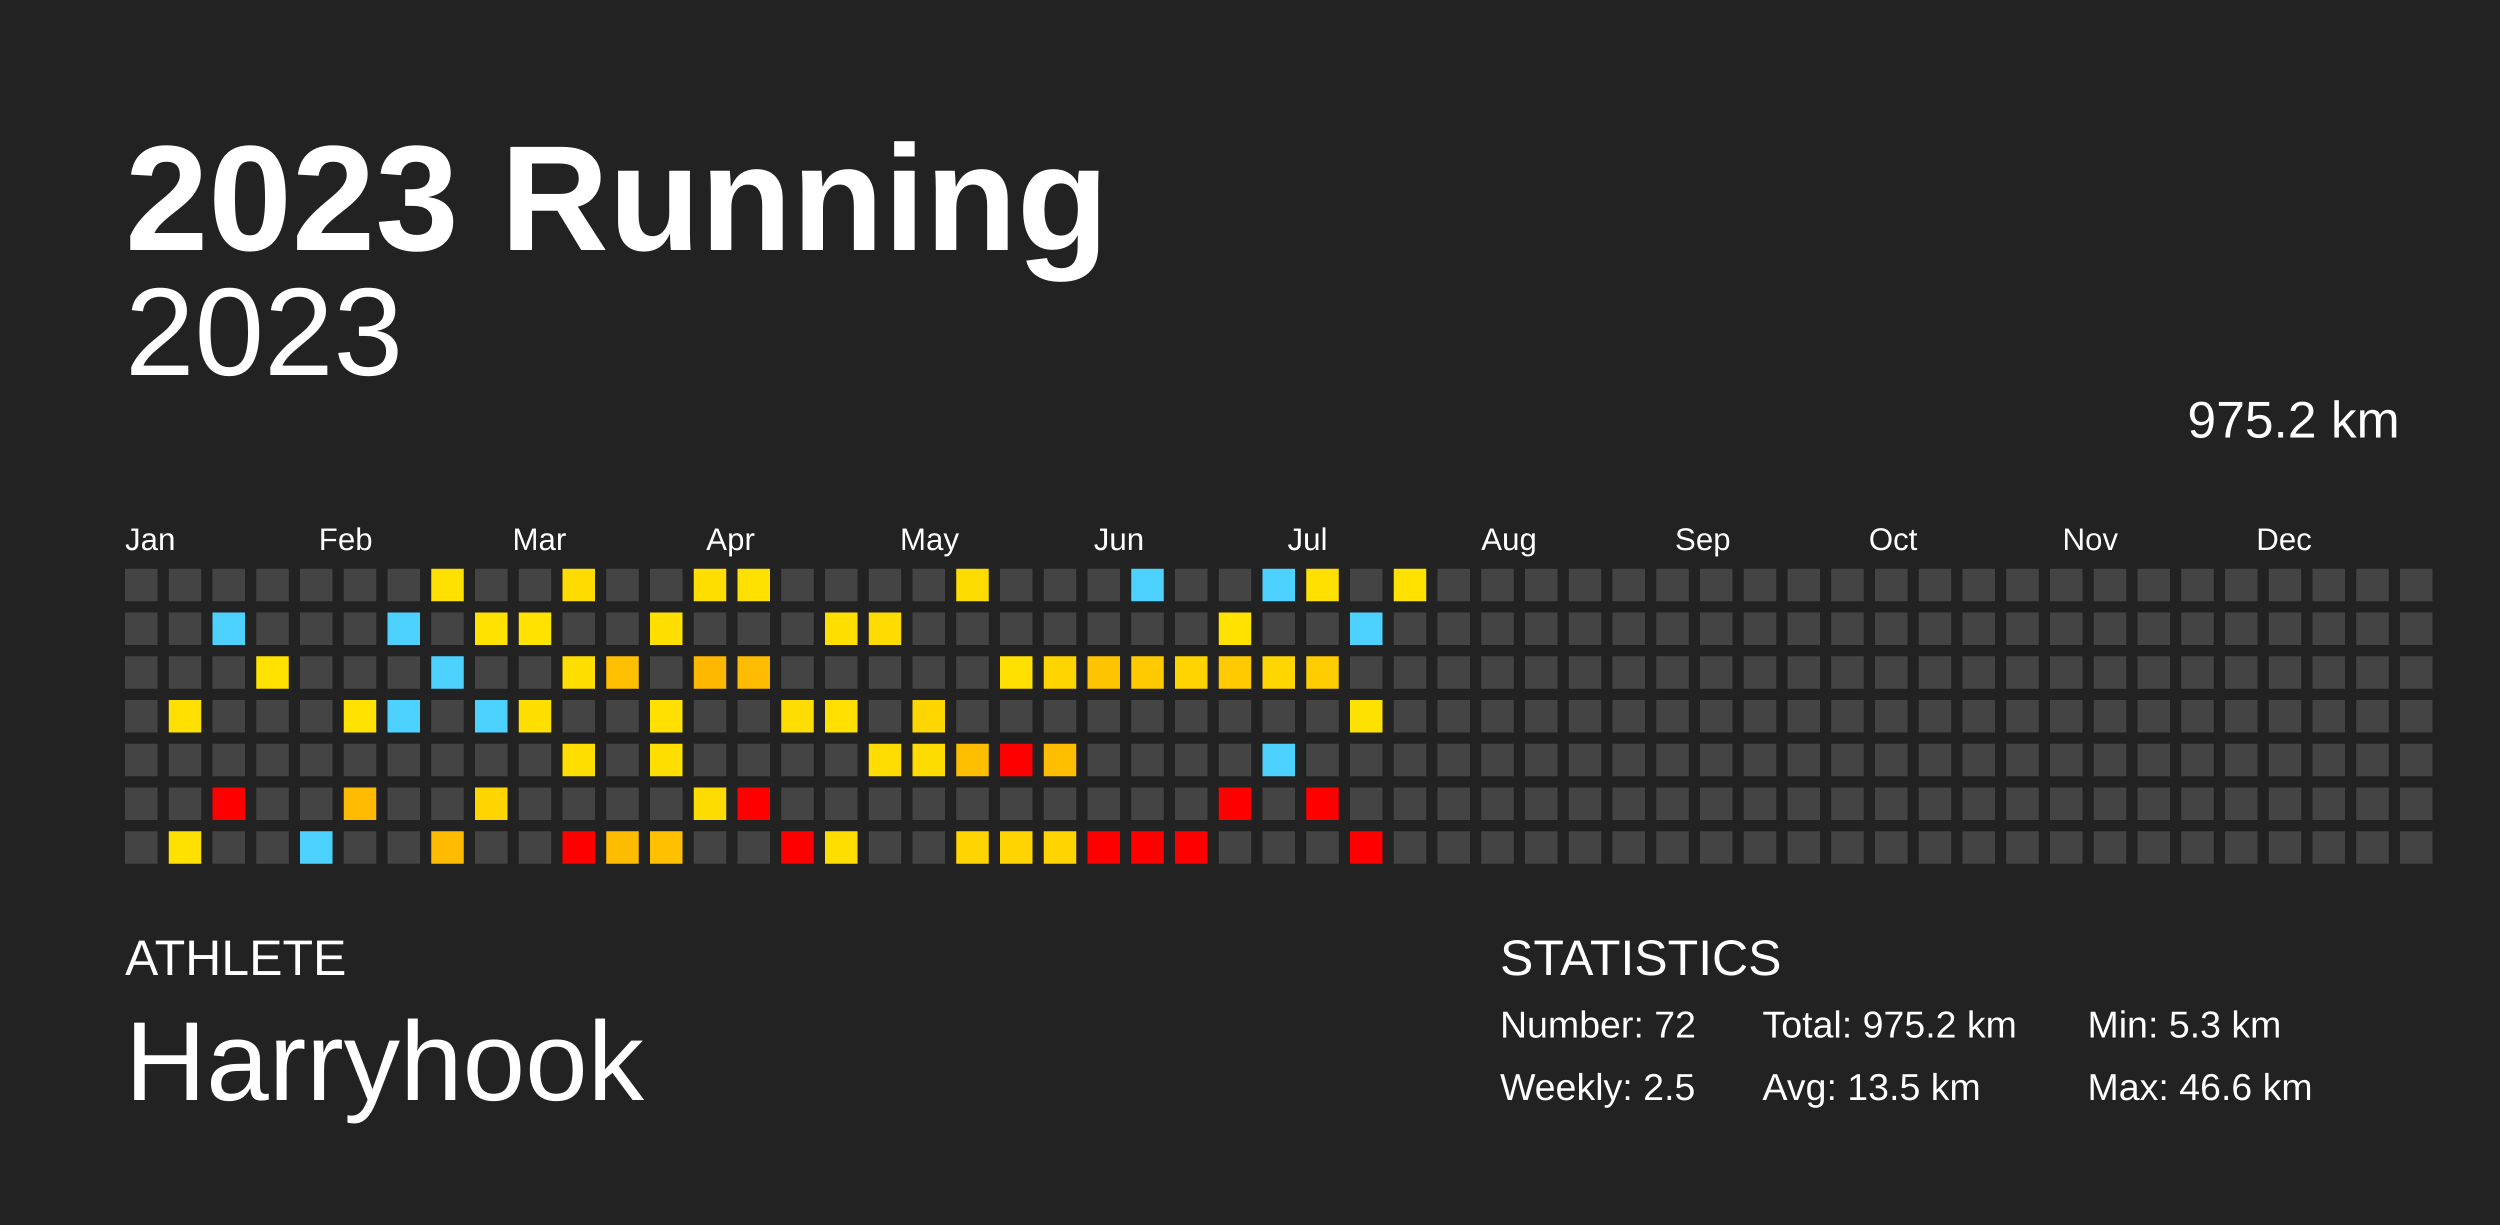
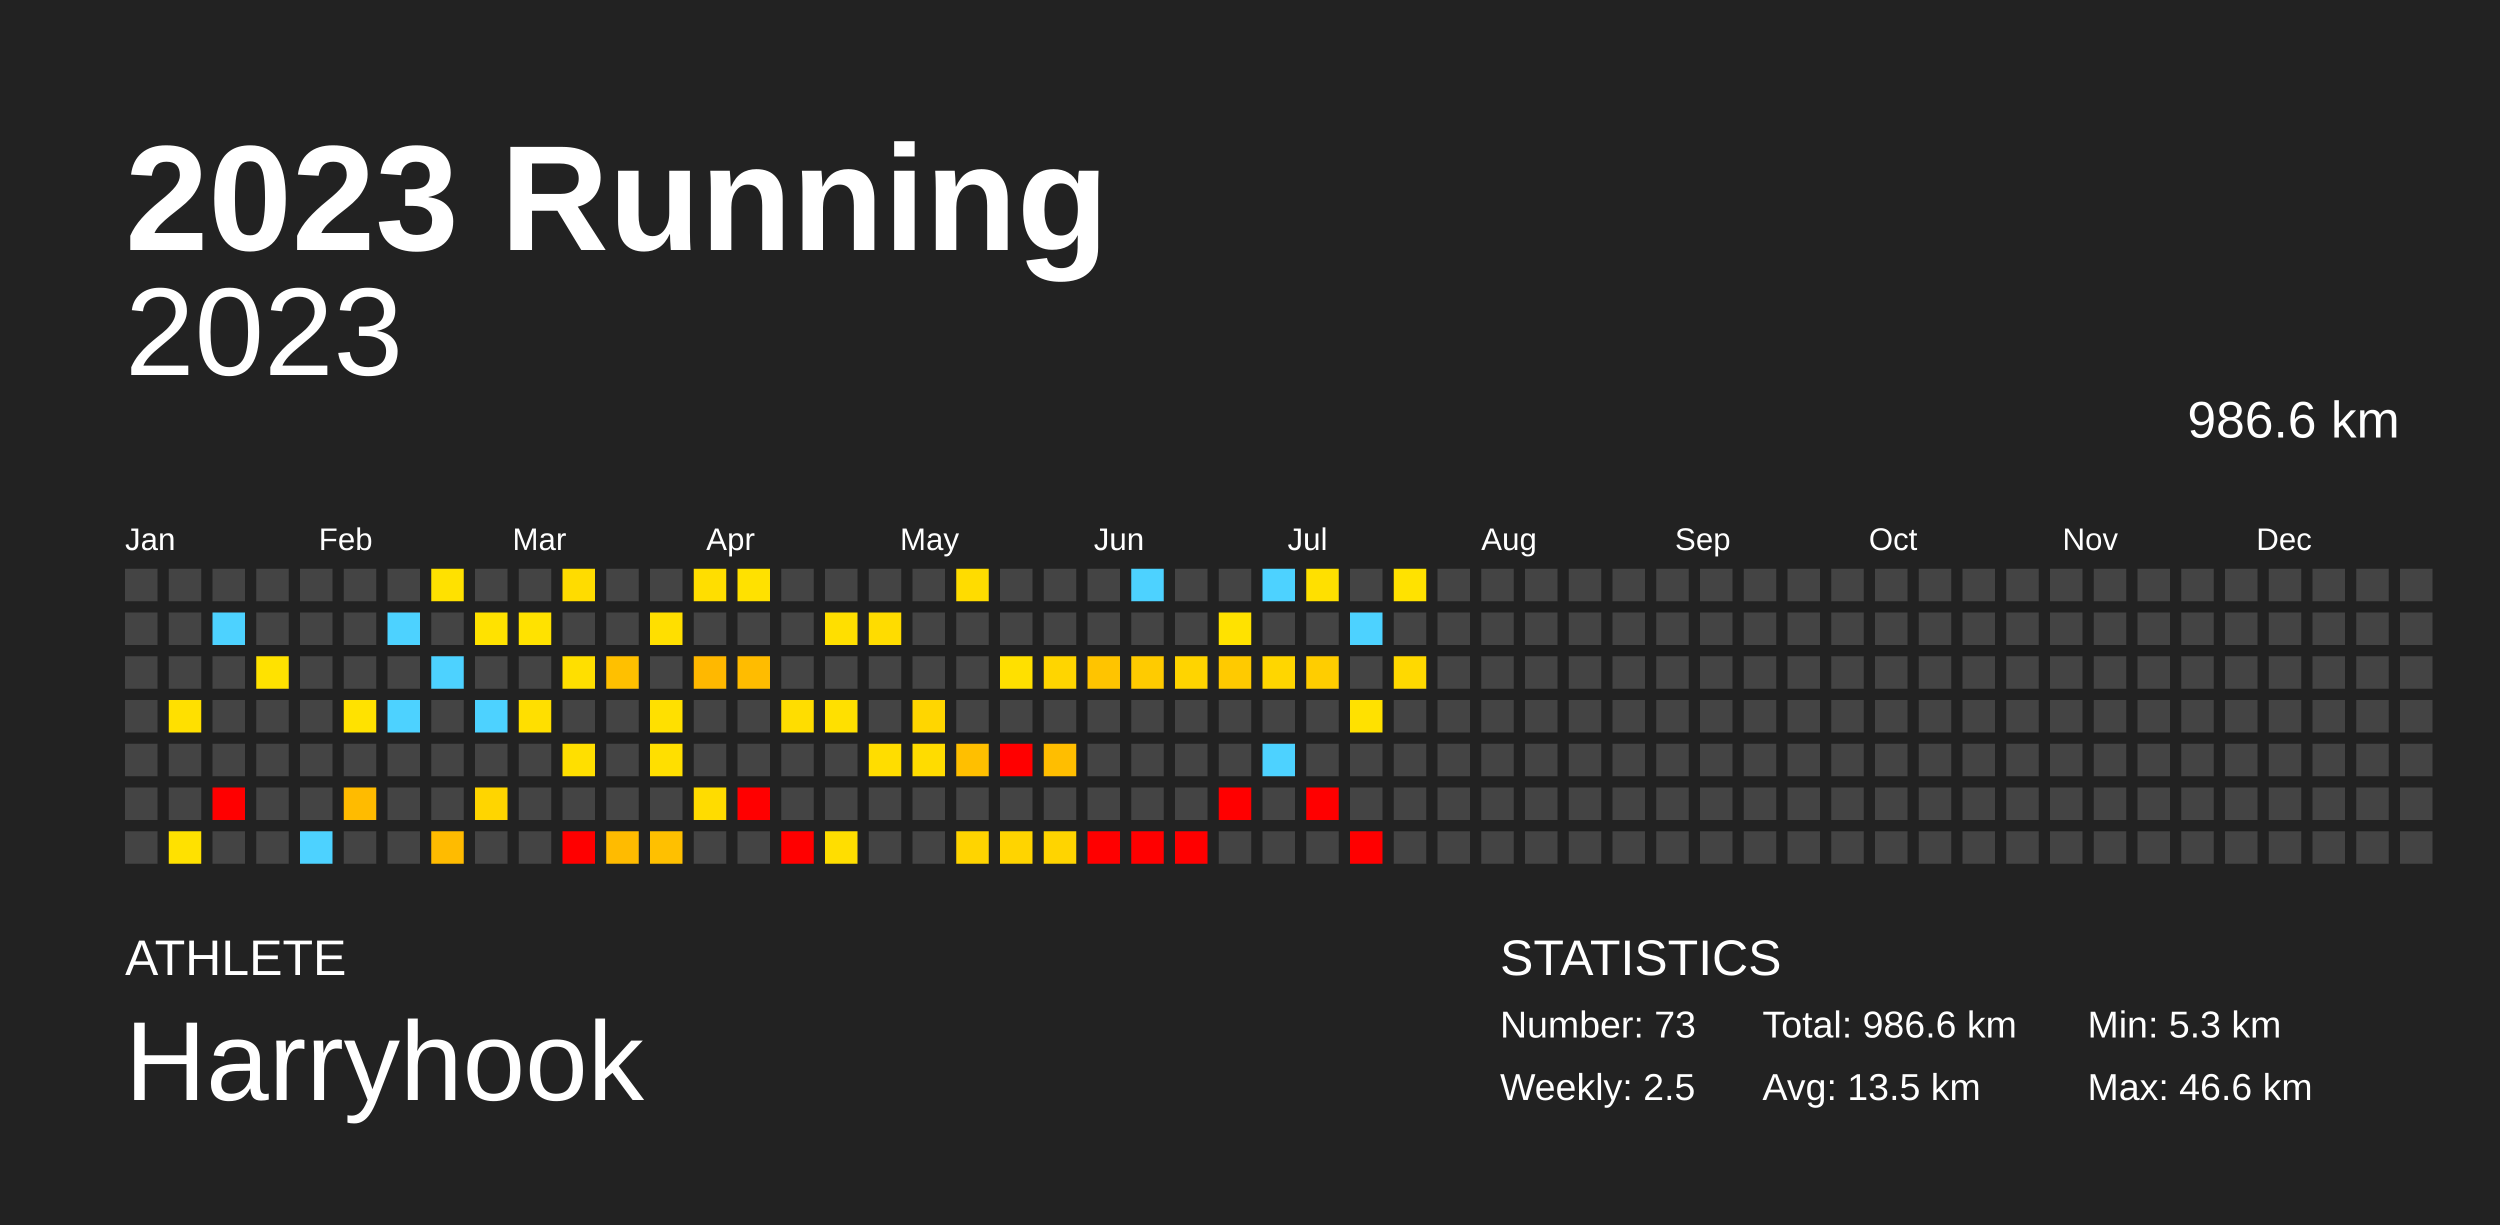
<svg xmlns="http://www.w3.org/2000/svg" baseProfile="full" height="98mm" version="1.1" viewBox="0,0,200,98" width="200mm">
  <defs />
  <rect fill="#222222" height="98" width="200" x="0" y="0" />
  <text fill="#FFFFFF" style="font-size:12px; font-family:Arial; font-weight:bold;" x="10" y="20">2023 Running</text>
  <text fill="#FFFFFF" style="font-size:4px; font-family:Arial" x="10" y="78">ATHLETE</text>
  <text fill="#FFFFFF" style="font-size:9px; font-family:Arial" x="10" y="88">Harryhook</text>
  <text fill="#FFFFFF" style="font-size:4px; font-family:Arial" x="120" y="78">STATISTICS</text>
-   <text fill="#FFFFFF" style="font-size:3px; font-family:Arial" x="120" y="83">Number: 72</text>
+   <text fill="#FFFFFF" style="font-size:3px; font-family:Arial" x="120" y="83">Number: 73</text>
  <text fill="#FFFFFF" style="font-size:3px; font-family:Arial" x="120" y="88">Weekly: 2.5</text>
-   <text fill="#FFFFFF" style="font-size:3px; font-family:Arial" x="141" y="83">Total: 975.2 km</text>
+   <text fill="#FFFFFF" style="font-size:3px; font-family:Arial" x="141" y="83">Total: 986.6 km</text>
  <text fill="#FFFFFF" style="font-size:3px; font-family:Arial" x="141" y="88">Avg: 13.5 km</text>
  <text fill="#FFFFFF" style="font-size:3px; font-family:Arial" x="167" y="83">Min: 5.3 km</text>
  <text fill="#FFFFFF" style="font-size:3px; font-family:Arial" x="167" y="88">Max: 46.6 km</text>
  <text alignment-baseline="hanging" fill="#FFFFFF" style="font-size:10.0px; font-family:Arial;" x="10" y="30">2023</text>
-   <text alignment-baseline="hanging" fill="#FFFFFF" style="font-size:4.125px; font-family:Arial;" x="175" y="35">975.2 km</text>
+   <text alignment-baseline="hanging" fill="#FFFFFF" style="font-size:4.125px; font-family:Arial;" x="175" y="35">986.6 km</text>
  <text fill="#FFFFFF" style="font-size:2.5px; font-family:Arial" x="10.0" y="44">Jan</text>
  <text fill="#FFFFFF" style="font-size:2.5px; font-family:Arial" x="25.5" y="44">Feb</text>
  <text fill="#FFFFFF" style="font-size:2.5px; font-family:Arial" x="41.0" y="44">Mar</text>
  <text fill="#FFFFFF" style="font-size:2.5px; font-family:Arial" x="56.5" y="44">Apr</text>
  <text fill="#FFFFFF" style="font-size:2.5px; font-family:Arial" x="72.0" y="44">May</text>
  <text fill="#FFFFFF" style="font-size:2.5px; font-family:Arial" x="87.5" y="44">Jun</text>
  <text fill="#FFFFFF" style="font-size:2.5px; font-family:Arial" x="103.0" y="44">Jul</text>
  <text fill="#FFFFFF" style="font-size:2.5px; font-family:Arial" x="118.5" y="44">Aug</text>
  <text fill="#FFFFFF" style="font-size:2.5px; font-family:Arial" x="134.0" y="44">Sep</text>
  <text fill="#FFFFFF" style="font-size:2.5px; font-family:Arial" x="149.5" y="44">Oct</text>
  <text fill="#FFFFFF" style="font-size:2.5px; font-family:Arial" x="165.0" y="44">Nov</text>
  <text fill="#FFFFFF" style="font-size:2.5px; font-family:Arial" x="180.5" y="44">Dec</text>
  <rect fill="#444444" height="2.6" width="2.6" x="10.0" y="45.5" />
  <rect fill="#444444" height="2.6" width="2.6" x="10.0" y="49.0" />
  <rect fill="#444444" height="2.6" width="2.6" x="10.0" y="52.5" />
  <rect fill="#444444" height="2.6" width="2.6" x="10.0" y="56.0" />
  <rect fill="#444444" height="2.6" width="2.6" x="10.0" y="59.5" />
  <rect fill="#444444" height="2.6" width="2.6" x="10.0" y="63.0" />
  <rect fill="#444444" height="2.6" width="2.6" x="10.0" y="66.5" />
  <rect fill="#444444" height="2.6" width="2.6" x="13.5" y="45.5" />
  <rect fill="#444444" height="2.6" width="2.6" x="13.5" y="49.0" />
  <rect fill="#444444" height="2.6" width="2.6" x="13.5" y="52.5" />
  <rect fill="#ffe000" height="2.6" width="2.6" x="13.5" y="56.0" />
  <rect fill="#444444" height="2.6" width="2.6" x="13.5" y="59.5" />
  <rect fill="#444444" height="2.6" width="2.6" x="13.5" y="63.0" />
  <rect fill="#ffe100" height="2.6" width="2.6" x="13.5" y="66.5" />
  <rect fill="#444444" height="2.6" width="2.6" x="17.0" y="45.5" />
  <rect fill="#4dd2ff" height="2.6" width="2.6" x="17.0" y="49.0" />
  <rect fill="#444444" height="2.6" width="2.6" x="17.0" y="52.5" />
  <rect fill="#444444" height="2.6" width="2.6" x="17.0" y="56.0" />
  <rect fill="#444444" height="2.6" width="2.6" x="17.0" y="59.5" />
  <rect fill="red" height="2.6" width="2.6" x="17.0" y="63.0" />
  <rect fill="#444444" height="2.6" width="2.6" x="17.0" y="66.5" />
  <rect fill="#444444" height="2.6" width="2.6" x="20.5" y="45.5" />
  <rect fill="#444444" height="2.6" width="2.6" x="20.5" y="49.0" />
  <rect fill="#ffe200" height="2.6" width="2.6" x="20.5" y="52.5" />
  <rect fill="#444444" height="2.6" width="2.6" x="20.5" y="56.0" />
  <rect fill="#444444" height="2.6" width="2.6" x="20.5" y="59.5" />
  <rect fill="#444444" height="2.6" width="2.6" x="20.5" y="63.0" />
  <rect fill="#444444" height="2.6" width="2.6" x="20.5" y="66.5" />
  <rect fill="#444444" height="2.6" width="2.6" x="24.0" y="45.5" />
  <rect fill="#444444" height="2.6" width="2.6" x="24.0" y="49.0" />
  <rect fill="#444444" height="2.6" width="2.6" x="24.0" y="52.5" />
  <rect fill="#444444" height="2.6" width="2.6" x="24.0" y="56.0" />
  <rect fill="#444444" height="2.6" width="2.6" x="24.0" y="59.5" />
  <rect fill="#444444" height="2.6" width="2.6" x="24.0" y="63.0" />
  <rect fill="#4dd2ff" height="2.6" width="2.6" x="24.0" y="66.5" />
  <rect fill="#444444" height="2.6" width="2.6" x="27.5" y="45.5" />
  <rect fill="#444444" height="2.6" width="2.6" x="27.5" y="49.0" />
  <rect fill="#444444" height="2.6" width="2.6" x="27.5" y="52.5" />
  <rect fill="#ffe200" height="2.6" width="2.6" x="27.5" y="56.0" />
  <rect fill="#444444" height="2.6" width="2.6" x="27.5" y="59.5" />
  <rect fill="#ffbb00" height="2.6" width="2.6" x="27.5" y="63.0" />
  <rect fill="#444444" height="2.6" width="2.6" x="27.5" y="66.5" />
  <rect fill="#444444" height="2.6" width="2.6" x="31.0" y="45.5" />
  <rect fill="#4dd2ff" height="2.6" width="2.6" x="31.0" y="49.0" />
  <rect fill="#444444" height="2.6" width="2.6" x="31.0" y="52.5" />
  <rect fill="#4dd2ff" height="2.6" width="2.6" x="31.0" y="56.0" />
  <rect fill="#444444" height="2.6" width="2.6" x="31.0" y="59.5" />
  <rect fill="#444444" height="2.6" width="2.6" x="31.0" y="63.0" />
  <rect fill="#444444" height="2.6" width="2.6" x="31.0" y="66.5" />
  <rect fill="#ffe100" height="2.6" width="2.6" x="34.5" y="45.5" />
  <rect fill="#444444" height="2.6" width="2.6" x="34.5" y="49.0" />
  <rect fill="#4dd2ff" height="2.6" width="2.6" x="34.5" y="52.5" />
  <rect fill="#444444" height="2.6" width="2.6" x="34.5" y="56.0" />
  <rect fill="#444444" height="2.6" width="2.6" x="34.5" y="59.5" />
  <rect fill="#444444" height="2.6" width="2.6" x="34.5" y="63.0" />
  <rect fill="#ffbb00" height="2.6" width="2.6" x="34.5" y="66.5" />
  <rect fill="#444444" height="2.6" width="2.6" x="38.0" y="45.5" />
  <rect fill="#ffe200" height="2.6" width="2.6" x="38.0" y="49.0" />
  <rect fill="#444444" height="2.6" width="2.6" x="38.0" y="52.5" />
  <rect fill="#4dd2ff" height="2.6" width="2.6" x="38.0" y="56.0" />
  <rect fill="#444444" height="2.6" width="2.6" x="38.0" y="59.5" />
  <rect fill="#ffd500" height="2.6" width="2.6" x="38.0" y="63.0" />
  <rect fill="#444444" height="2.6" width="2.6" x="38.0" y="66.5" />
  <rect fill="#444444" height="2.6" width="2.6" x="41.5" y="45.5" />
  <rect fill="#ffe200" height="2.6" width="2.6" x="41.5" y="49.0" />
  <rect fill="#444444" height="2.6" width="2.6" x="41.5" y="52.5" />
  <rect fill="#ffdf00" height="2.6" width="2.6" x="41.5" y="56.0" />
  <rect fill="#444444" height="2.6" width="2.6" x="41.5" y="59.5" />
  <rect fill="#444444" height="2.6" width="2.6" x="41.5" y="63.0" />
  <rect fill="#444444" height="2.6" width="2.6" x="41.5" y="66.5" />
  <rect fill="#ffdc00" height="2.6" width="2.6" x="45.0" y="45.5" />
  <rect fill="#444444" height="2.6" width="2.6" x="45.0" y="49.0" />
  <rect fill="#ffdf00" height="2.6" width="2.6" x="45.0" y="52.5" />
  <rect fill="#444444" height="2.6" width="2.6" x="45.0" y="56.0" />
  <rect fill="#ffdf00" height="2.6" width="2.6" x="45.0" y="59.5" />
  <rect fill="#444444" height="2.6" width="2.6" x="45.0" y="63.0" />
  <rect fill="red" height="2.6" width="2.6" x="45.0" y="66.5" />
  <rect fill="#444444" height="2.6" width="2.6" x="48.5" y="45.5" />
  <rect fill="#444444" height="2.6" width="2.6" x="48.5" y="49.0" />
  <rect fill="#ffc000" height="2.6" width="2.6" x="48.5" y="52.5" />
  <rect fill="#444444" height="2.6" width="2.6" x="48.5" y="56.0" />
  <rect fill="#444444" height="2.6" width="2.6" x="48.5" y="59.5" />
  <rect fill="#444444" height="2.6" width="2.6" x="48.5" y="63.0" />
  <rect fill="#ffbb00" height="2.6" width="2.6" x="48.5" y="66.5" />
  <rect fill="#444444" height="2.6" width="2.6" x="52.0" y="45.5" />
  <rect fill="#ffdf00" height="2.6" width="2.6" x="52.0" y="49.0" />
  <rect fill="#444444" height="2.6" width="2.6" x="52.0" y="52.5" />
  <rect fill="#ffe000" height="2.6" width="2.6" x="52.0" y="56.0" />
  <rect fill="#ffdf00" height="2.6" width="2.6" x="52.0" y="59.5" />
  <rect fill="#444444" height="2.6" width="2.6" x="52.0" y="63.0" />
  <rect fill="#ffc000" height="2.6" width="2.6" x="52.0" y="66.5" />
  <rect fill="#ffde00" height="2.6" width="2.6" x="55.5" y="45.5" />
  <rect fill="#444444" height="2.6" width="2.6" x="55.5" y="49.0" />
  <rect fill="#ffb800" height="2.6" width="2.6" x="55.5" y="52.5" />
  <rect fill="#444444" height="2.6" width="2.6" x="55.5" y="56.0" />
  <rect fill="#444444" height="2.6" width="2.6" x="55.5" y="59.5" />
  <rect fill="#ffdc00" height="2.6" width="2.6" x="55.5" y="63.0" />
  <rect fill="#444444" height="2.6" width="2.6" x="55.5" y="66.5" />
  <rect fill="#ffe100" height="2.6" width="2.6" x="59.0" y="45.5" />
  <rect fill="#444444" height="2.6" width="2.6" x="59.0" y="49.0" />
  <rect fill="#ffbc00" height="2.6" width="2.6" x="59.0" y="52.5" />
  <rect fill="#444444" height="2.6" width="2.6" x="59.0" y="56.0" />
  <rect fill="#444444" height="2.6" width="2.6" x="59.0" y="59.5" />
  <rect fill="red" height="2.6" width="2.6" x="59.0" y="63.0" />
  <rect fill="#444444" height="2.6" width="2.6" x="59.0" y="66.5" />
  <rect fill="#444444" height="2.6" width="2.6" x="62.5" y="45.5" />
  <rect fill="#444444" height="2.6" width="2.6" x="62.5" y="49.0" />
  <rect fill="#444444" height="2.6" width="2.6" x="62.5" y="52.5" />
  <rect fill="#ffdd00" height="2.6" width="2.6" x="62.5" y="56.0" />
  <rect fill="#444444" height="2.6" width="2.6" x="62.5" y="59.5" />
  <rect fill="#444444" height="2.6" width="2.6" x="62.5" y="63.0" />
  <rect fill="red" height="2.6" width="2.6" x="62.5" y="66.5" />
  <rect fill="#444444" height="2.6" width="2.6" x="66.0" y="45.5" />
  <rect fill="#ffdf00" height="2.6" width="2.6" x="66.0" y="49.0" />
  <rect fill="#444444" height="2.6" width="2.6" x="66.0" y="52.5" />
  <rect fill="#ffe000" height="2.6" width="2.6" x="66.0" y="56.0" />
  <rect fill="#444444" height="2.6" width="2.6" x="66.0" y="59.5" />
  <rect fill="#444444" height="2.6" width="2.6" x="66.0" y="63.0" />
  <rect fill="#ffde00" height="2.6" width="2.6" x="66.0" y="66.5" />
  <rect fill="#444444" height="2.6" width="2.6" x="69.5" y="45.5" />
  <rect fill="#ffdc00" height="2.6" width="2.6" x="69.5" y="49.0" />
  <rect fill="#444444" height="2.6" width="2.6" x="69.5" y="52.5" />
  <rect fill="#444444" height="2.6" width="2.6" x="69.5" y="56.0" />
  <rect fill="#ffdd00" height="2.6" width="2.6" x="69.5" y="59.5" />
  <rect fill="#444444" height="2.6" width="2.6" x="69.5" y="63.0" />
  <rect fill="#444444" height="2.6" width="2.6" x="69.5" y="66.5" />
  <rect fill="#444444" height="2.6" width="2.6" x="73.0" y="45.5" />
  <rect fill="#444444" height="2.6" width="2.6" x="73.0" y="49.0" />
  <rect fill="#444444" height="2.6" width="2.6" x="73.0" y="52.5" />
  <rect fill="#ffd600" height="2.6" width="2.6" x="73.0" y="56.0" />
  <rect fill="#ffdc00" height="2.6" width="2.6" x="73.0" y="59.5" />
  <rect fill="#444444" height="2.6" width="2.6" x="73.0" y="63.0" />
  <rect fill="#444444" height="2.6" width="2.6" x="73.0" y="66.5" />
  <rect fill="#ffdc00" height="2.6" width="2.6" x="76.5" y="45.5" />
  <rect fill="#444444" height="2.6" width="2.6" x="76.5" y="49.0" />
  <rect fill="#444444" height="2.6" width="2.6" x="76.5" y="52.5" />
  <rect fill="#444444" height="2.6" width="2.6" x="76.5" y="56.0" />
  <rect fill="#ffbf00" height="2.6" width="2.6" x="76.5" y="59.5" />
  <rect fill="#444444" height="2.6" width="2.6" x="76.5" y="63.0" />
  <rect fill="#ffd400" height="2.6" width="2.6" x="76.5" y="66.5" />
  <rect fill="#444444" height="2.6" width="2.6" x="80.0" y="45.5" />
  <rect fill="#444444" height="2.6" width="2.6" x="80.0" y="49.0" />
  <rect fill="#ffe000" height="2.6" width="2.6" x="80.0" y="52.5" />
  <rect fill="#444444" height="2.6" width="2.6" x="80.0" y="56.0" />
  <rect fill="red" height="2.6" width="2.6" x="80.0" y="59.5" />
  <rect fill="#444444" height="2.6" width="2.6" x="80.0" y="63.0" />
  <rect fill="#ffd400" height="2.6" width="2.6" x="80.0" y="66.5" />
  <rect fill="#444444" height="2.6" width="2.6" x="83.5" y="45.5" />
  <rect fill="#444444" height="2.6" width="2.6" x="83.5" y="49.0" />
  <rect fill="#ffd500" height="2.6" width="2.6" x="83.5" y="52.5" />
  <rect fill="#444444" height="2.6" width="2.6" x="83.5" y="56.0" />
  <rect fill="#ffbe00" height="2.6" width="2.6" x="83.5" y="59.5" />
  <rect fill="#444444" height="2.6" width="2.6" x="83.5" y="63.0" />
  <rect fill="#ffd400" height="2.6" width="2.6" x="83.5" y="66.5" />
  <rect fill="#444444" height="2.6" width="2.6" x="87.0" y="45.5" />
  <rect fill="#444444" height="2.6" width="2.6" x="87.0" y="49.0" />
  <rect fill="#ffc400" height="2.6" width="2.6" x="87.0" y="52.5" />
  <rect fill="#444444" height="2.6" width="2.6" x="87.0" y="56.0" />
  <rect fill="#444444" height="2.6" width="2.6" x="87.0" y="59.5" />
  <rect fill="#444444" height="2.6" width="2.6" x="87.0" y="63.0" />
  <rect fill="red" height="2.6" width="2.6" x="87.0" y="66.5" />
  <rect fill="#4dd2ff" height="2.6" width="2.6" x="90.5" y="45.5" />
  <rect fill="#444444" height="2.6" width="2.6" x="90.5" y="49.0" />
  <rect fill="#ffcb00" height="2.6" width="2.6" x="90.5" y="52.5" />
  <rect fill="#444444" height="2.6" width="2.6" x="90.5" y="56.0" />
  <rect fill="#444444" height="2.6" width="2.6" x="90.5" y="59.5" />
  <rect fill="#444444" height="2.6" width="2.6" x="90.5" y="63.0" />
  <rect fill="red" height="2.6" width="2.6" x="90.5" y="66.5" />
  <rect fill="#444444" height="2.6" width="2.6" x="94.0" y="45.5" />
  <rect fill="#444444" height="2.6" width="2.6" x="94.0" y="49.0" />
  <rect fill="#ffd400" height="2.6" width="2.6" x="94.0" y="52.5" />
  <rect fill="#444444" height="2.6" width="2.6" x="94.0" y="56.0" />
  <rect fill="#444444" height="2.6" width="2.6" x="94.0" y="59.5" />
  <rect fill="#444444" height="2.6" width="2.6" x="94.0" y="63.0" />
  <rect fill="red" height="2.6" width="2.6" x="94.0" y="66.5" />
  <rect fill="#444444" height="2.6" width="2.6" x="97.5" y="45.5" />
  <rect fill="#ffe200" height="2.6" width="2.6" x="97.5" y="49.0" />
  <rect fill="#ffca00" height="2.6" width="2.6" x="97.5" y="52.5" />
  <rect fill="#444444" height="2.6" width="2.6" x="97.5" y="56.0" />
  <rect fill="#444444" height="2.6" width="2.6" x="97.5" y="59.5" />
  <rect fill="red" height="2.6" width="2.6" x="97.5" y="63.0" />
  <rect fill="#444444" height="2.6" width="2.6" x="97.5" y="66.5" />
  <rect fill="#4dd2ff" height="2.6" width="2.6" x="101.0" y="45.5" />
  <rect fill="#444444" height="2.6" width="2.6" x="101.0" y="49.0" />
  <rect fill="#ffd600" height="2.6" width="2.6" x="101.0" y="52.5" />
  <rect fill="#444444" height="2.6" width="2.6" x="101.0" y="56.0" />
  <rect fill="#4dd2ff" height="2.6" width="2.6" x="101.0" y="59.5" />
  <rect fill="#444444" height="2.6" width="2.6" x="101.0" y="63.0" />
  <rect fill="#444444" height="2.6" width="2.6" x="101.0" y="66.5" />
  <rect fill="#ffe000" height="2.6" width="2.6" x="104.5" y="45.5" />
  <rect fill="#444444" height="2.6" width="2.6" x="104.5" y="49.0" />
  <rect fill="#ffcd00" height="2.6" width="2.6" x="104.5" y="52.5" />
  <rect fill="#444444" height="2.6" width="2.6" x="104.5" y="56.0" />
  <rect fill="#444444" height="2.6" width="2.6" x="104.5" y="59.5" />
  <rect fill="red" height="2.6" width="2.6" x="104.5" y="63.0" />
  <rect fill="#444444" height="2.6" width="2.6" x="104.5" y="66.5" />
  <rect fill="#444444" height="2.6" width="2.6" x="108.0" y="45.5" />
  <rect fill="#4dd2ff" height="2.6" width="2.6" x="108.0" y="49.0" />
  <rect fill="#444444" height="2.6" width="2.6" x="108.0" y="52.5" />
  <rect fill="#ffe100" height="2.6" width="2.6" x="108.0" y="56.0" />
  <rect fill="#444444" height="2.6" width="2.6" x="108.0" y="59.5" />
  <rect fill="#444444" height="2.6" width="2.6" x="108.0" y="63.0" />
  <rect fill="red" height="2.6" width="2.6" x="108.0" y="66.5" />
  <rect fill="#ffe200" height="2.6" width="2.6" x="111.5" y="45.5" />
  <rect fill="#444444" height="2.6" width="2.6" x="111.5" y="49.0" />
-   <rect fill="#444444" height="2.6" width="2.6" x="111.5" y="52.5" />
+   <rect fill="#ffd900" height="2.6" width="2.6" x="111.5" y="52.5" />
  <rect fill="#444444" height="2.6" width="2.6" x="111.5" y="56.0" />
  <rect fill="#444444" height="2.6" width="2.6" x="111.5" y="59.5" />
  <rect fill="#444444" height="2.6" width="2.6" x="111.5" y="63.0" />
  <rect fill="#444444" height="2.6" width="2.6" x="111.5" y="66.5" />
  <rect fill="#444444" height="2.6" width="2.6" x="115.0" y="45.5" />
  <rect fill="#444444" height="2.6" width="2.6" x="115.0" y="49.0" />
  <rect fill="#444444" height="2.6" width="2.6" x="115.0" y="52.5" />
  <rect fill="#444444" height="2.6" width="2.6" x="115.0" y="56.0" />
  <rect fill="#444444" height="2.6" width="2.6" x="115.0" y="59.5" />
  <rect fill="#444444" height="2.6" width="2.6" x="115.0" y="63.0" />
  <rect fill="#444444" height="2.6" width="2.6" x="115.0" y="66.5" />
  <rect fill="#444444" height="2.6" width="2.6" x="118.5" y="45.5" />
  <rect fill="#444444" height="2.6" width="2.6" x="118.5" y="49.0" />
  <rect fill="#444444" height="2.6" width="2.6" x="118.5" y="52.5" />
  <rect fill="#444444" height="2.6" width="2.6" x="118.5" y="56.0" />
  <rect fill="#444444" height="2.6" width="2.6" x="118.5" y="59.5" />
  <rect fill="#444444" height="2.6" width="2.6" x="118.5" y="63.0" />
  <rect fill="#444444" height="2.6" width="2.6" x="118.5" y="66.5" />
  <rect fill="#444444" height="2.6" width="2.6" x="122.0" y="45.5" />
  <rect fill="#444444" height="2.6" width="2.6" x="122.0" y="49.0" />
  <rect fill="#444444" height="2.6" width="2.6" x="122.0" y="52.5" />
  <rect fill="#444444" height="2.6" width="2.6" x="122.0" y="56.0" />
  <rect fill="#444444" height="2.6" width="2.6" x="122.0" y="59.5" />
  <rect fill="#444444" height="2.6" width="2.6" x="122.0" y="63.0" />
  <rect fill="#444444" height="2.6" width="2.6" x="122.0" y="66.5" />
  <rect fill="#444444" height="2.6" width="2.6" x="125.5" y="45.5" />
  <rect fill="#444444" height="2.6" width="2.6" x="125.5" y="49.0" />
  <rect fill="#444444" height="2.6" width="2.6" x="125.5" y="52.5" />
  <rect fill="#444444" height="2.6" width="2.6" x="125.5" y="56.0" />
  <rect fill="#444444" height="2.6" width="2.6" x="125.5" y="59.5" />
  <rect fill="#444444" height="2.6" width="2.6" x="125.5" y="63.0" />
  <rect fill="#444444" height="2.6" width="2.6" x="125.5" y="66.5" />
  <rect fill="#444444" height="2.6" width="2.6" x="129.0" y="45.5" />
  <rect fill="#444444" height="2.6" width="2.6" x="129.0" y="49.0" />
  <rect fill="#444444" height="2.6" width="2.6" x="129.0" y="52.5" />
  <rect fill="#444444" height="2.6" width="2.6" x="129.0" y="56.0" />
  <rect fill="#444444" height="2.6" width="2.6" x="129.0" y="59.5" />
  <rect fill="#444444" height="2.6" width="2.6" x="129.0" y="63.0" />
  <rect fill="#444444" height="2.6" width="2.6" x="129.0" y="66.5" />
  <rect fill="#444444" height="2.6" width="2.6" x="132.5" y="45.5" />
  <rect fill="#444444" height="2.6" width="2.6" x="132.5" y="49.0" />
  <rect fill="#444444" height="2.6" width="2.6" x="132.5" y="52.5" />
  <rect fill="#444444" height="2.6" width="2.6" x="132.5" y="56.0" />
  <rect fill="#444444" height="2.6" width="2.6" x="132.5" y="59.5" />
  <rect fill="#444444" height="2.6" width="2.6" x="132.5" y="63.0" />
  <rect fill="#444444" height="2.6" width="2.6" x="132.5" y="66.5" />
  <rect fill="#444444" height="2.6" width="2.6" x="136.0" y="45.5" />
  <rect fill="#444444" height="2.6" width="2.6" x="136.0" y="49.0" />
  <rect fill="#444444" height="2.6" width="2.6" x="136.0" y="52.5" />
  <rect fill="#444444" height="2.6" width="2.6" x="136.0" y="56.0" />
  <rect fill="#444444" height="2.6" width="2.6" x="136.0" y="59.5" />
  <rect fill="#444444" height="2.6" width="2.6" x="136.0" y="63.0" />
  <rect fill="#444444" height="2.6" width="2.6" x="136.0" y="66.5" />
  <rect fill="#444444" height="2.6" width="2.6" x="139.5" y="45.5" />
  <rect fill="#444444" height="2.6" width="2.6" x="139.5" y="49.0" />
  <rect fill="#444444" height="2.6" width="2.6" x="139.5" y="52.5" />
  <rect fill="#444444" height="2.6" width="2.6" x="139.5" y="56.0" />
  <rect fill="#444444" height="2.6" width="2.6" x="139.5" y="59.5" />
  <rect fill="#444444" height="2.6" width="2.6" x="139.5" y="63.0" />
  <rect fill="#444444" height="2.6" width="2.6" x="139.5" y="66.5" />
  <rect fill="#444444" height="2.6" width="2.6" x="143.0" y="45.5" />
  <rect fill="#444444" height="2.6" width="2.6" x="143.0" y="49.0" />
  <rect fill="#444444" height="2.6" width="2.6" x="143.0" y="52.5" />
  <rect fill="#444444" height="2.6" width="2.6" x="143.0" y="56.0" />
  <rect fill="#444444" height="2.6" width="2.6" x="143.0" y="59.5" />
  <rect fill="#444444" height="2.6" width="2.6" x="143.0" y="63.0" />
  <rect fill="#444444" height="2.6" width="2.6" x="143.0" y="66.5" />
  <rect fill="#444444" height="2.6" width="2.6" x="146.5" y="45.5" />
  <rect fill="#444444" height="2.6" width="2.6" x="146.5" y="49.0" />
  <rect fill="#444444" height="2.6" width="2.6" x="146.5" y="52.5" />
  <rect fill="#444444" height="2.6" width="2.6" x="146.5" y="56.0" />
  <rect fill="#444444" height="2.6" width="2.6" x="146.5" y="59.5" />
  <rect fill="#444444" height="2.6" width="2.6" x="146.5" y="63.0" />
  <rect fill="#444444" height="2.6" width="2.6" x="146.5" y="66.5" />
  <rect fill="#444444" height="2.6" width="2.6" x="150.0" y="45.5" />
  <rect fill="#444444" height="2.6" width="2.6" x="150.0" y="49.0" />
  <rect fill="#444444" height="2.6" width="2.6" x="150.0" y="52.5" />
  <rect fill="#444444" height="2.6" width="2.6" x="150.0" y="56.0" />
  <rect fill="#444444" height="2.6" width="2.6" x="150.0" y="59.5" />
  <rect fill="#444444" height="2.6" width="2.6" x="150.0" y="63.0" />
  <rect fill="#444444" height="2.6" width="2.6" x="150.0" y="66.5" />
  <rect fill="#444444" height="2.6" width="2.6" x="153.5" y="45.5" />
  <rect fill="#444444" height="2.6" width="2.6" x="153.5" y="49.0" />
  <rect fill="#444444" height="2.6" width="2.6" x="153.5" y="52.5" />
  <rect fill="#444444" height="2.6" width="2.6" x="153.5" y="56.0" />
  <rect fill="#444444" height="2.6" width="2.6" x="153.5" y="59.5" />
  <rect fill="#444444" height="2.6" width="2.6" x="153.5" y="63.0" />
  <rect fill="#444444" height="2.6" width="2.6" x="153.5" y="66.5" />
  <rect fill="#444444" height="2.6" width="2.6" x="157.0" y="45.5" />
  <rect fill="#444444" height="2.6" width="2.6" x="157.0" y="49.0" />
  <rect fill="#444444" height="2.6" width="2.6" x="157.0" y="52.5" />
  <rect fill="#444444" height="2.6" width="2.6" x="157.0" y="56.0" />
  <rect fill="#444444" height="2.6" width="2.6" x="157.0" y="59.5" />
  <rect fill="#444444" height="2.6" width="2.6" x="157.0" y="63.0" />
  <rect fill="#444444" height="2.6" width="2.6" x="157.0" y="66.5" />
  <rect fill="#444444" height="2.6" width="2.6" x="160.5" y="45.5" />
  <rect fill="#444444" height="2.6" width="2.6" x="160.5" y="49.0" />
  <rect fill="#444444" height="2.6" width="2.6" x="160.5" y="52.5" />
  <rect fill="#444444" height="2.6" width="2.6" x="160.5" y="56.0" />
  <rect fill="#444444" height="2.6" width="2.6" x="160.5" y="59.5" />
  <rect fill="#444444" height="2.6" width="2.6" x="160.5" y="63.0" />
  <rect fill="#444444" height="2.6" width="2.6" x="160.5" y="66.5" />
  <rect fill="#444444" height="2.6" width="2.6" x="164.0" y="45.5" />
  <rect fill="#444444" height="2.6" width="2.6" x="164.0" y="49.0" />
  <rect fill="#444444" height="2.6" width="2.6" x="164.0" y="52.5" />
  <rect fill="#444444" height="2.6" width="2.6" x="164.0" y="56.0" />
  <rect fill="#444444" height="2.6" width="2.6" x="164.0" y="59.5" />
  <rect fill="#444444" height="2.6" width="2.6" x="164.0" y="63.0" />
  <rect fill="#444444" height="2.6" width="2.6" x="164.0" y="66.5" />
  <rect fill="#444444" height="2.6" width="2.6" x="167.5" y="45.5" />
  <rect fill="#444444" height="2.6" width="2.6" x="167.5" y="49.0" />
  <rect fill="#444444" height="2.6" width="2.6" x="167.5" y="52.5" />
  <rect fill="#444444" height="2.6" width="2.6" x="167.5" y="56.0" />
  <rect fill="#444444" height="2.6" width="2.6" x="167.5" y="59.5" />
  <rect fill="#444444" height="2.6" width="2.6" x="167.5" y="63.0" />
  <rect fill="#444444" height="2.6" width="2.6" x="167.5" y="66.5" />
  <rect fill="#444444" height="2.6" width="2.6" x="171.0" y="45.5" />
  <rect fill="#444444" height="2.6" width="2.6" x="171.0" y="49.0" />
  <rect fill="#444444" height="2.6" width="2.6" x="171.0" y="52.5" />
  <rect fill="#444444" height="2.6" width="2.6" x="171.0" y="56.0" />
  <rect fill="#444444" height="2.6" width="2.6" x="171.0" y="59.5" />
  <rect fill="#444444" height="2.6" width="2.6" x="171.0" y="63.0" />
  <rect fill="#444444" height="2.6" width="2.6" x="171.0" y="66.5" />
  <rect fill="#444444" height="2.6" width="2.6" x="174.5" y="45.5" />
  <rect fill="#444444" height="2.6" width="2.6" x="174.5" y="49.0" />
  <rect fill="#444444" height="2.6" width="2.6" x="174.5" y="52.5" />
  <rect fill="#444444" height="2.6" width="2.6" x="174.5" y="56.0" />
  <rect fill="#444444" height="2.6" width="2.6" x="174.5" y="59.5" />
  <rect fill="#444444" height="2.6" width="2.6" x="174.5" y="63.0" />
  <rect fill="#444444" height="2.6" width="2.6" x="174.5" y="66.5" />
  <rect fill="#444444" height="2.6" width="2.6" x="178.0" y="45.5" />
  <rect fill="#444444" height="2.6" width="2.6" x="178.0" y="49.0" />
  <rect fill="#444444" height="2.6" width="2.6" x="178.0" y="52.5" />
  <rect fill="#444444" height="2.6" width="2.6" x="178.0" y="56.0" />
  <rect fill="#444444" height="2.6" width="2.6" x="178.0" y="59.5" />
  <rect fill="#444444" height="2.6" width="2.6" x="178.0" y="63.0" />
  <rect fill="#444444" height="2.6" width="2.6" x="178.0" y="66.5" />
  <rect fill="#444444" height="2.6" width="2.6" x="181.5" y="45.5" />
  <rect fill="#444444" height="2.6" width="2.6" x="181.5" y="49.0" />
  <rect fill="#444444" height="2.6" width="2.6" x="181.5" y="52.5" />
  <rect fill="#444444" height="2.6" width="2.6" x="181.5" y="56.0" />
  <rect fill="#444444" height="2.6" width="2.6" x="181.5" y="59.5" />
  <rect fill="#444444" height="2.6" width="2.6" x="181.5" y="63.0" />
  <rect fill="#444444" height="2.6" width="2.6" x="181.5" y="66.5" />
  <rect fill="#444444" height="2.6" width="2.6" x="185.0" y="45.5" />
  <rect fill="#444444" height="2.6" width="2.6" x="185.0" y="49.0" />
  <rect fill="#444444" height="2.6" width="2.6" x="185.0" y="52.5" />
  <rect fill="#444444" height="2.6" width="2.6" x="185.0" y="56.0" />
  <rect fill="#444444" height="2.6" width="2.6" x="185.0" y="59.5" />
  <rect fill="#444444" height="2.6" width="2.6" x="185.0" y="63.0" />
  <rect fill="#444444" height="2.6" width="2.6" x="185.0" y="66.5" />
  <rect fill="#444444" height="2.6" width="2.6" x="188.5" y="45.5" />
  <rect fill="#444444" height="2.6" width="2.6" x="188.5" y="49.0" />
  <rect fill="#444444" height="2.6" width="2.6" x="188.5" y="52.5" />
  <rect fill="#444444" height="2.6" width="2.6" x="188.5" y="56.0" />
  <rect fill="#444444" height="2.6" width="2.6" x="188.5" y="59.5" />
  <rect fill="#444444" height="2.6" width="2.6" x="188.5" y="63.0" />
  <rect fill="#444444" height="2.6" width="2.6" x="188.5" y="66.5" />
  <rect fill="#444444" height="2.6" width="2.6" x="192.0" y="45.5" />
  <rect fill="#444444" height="2.6" width="2.6" x="192.0" y="49.0" />
  <rect fill="#444444" height="2.6" width="2.6" x="192.0" y="52.5" />
  <rect fill="#444444" height="2.6" width="2.6" x="192.0" y="56.0" />
  <rect fill="#444444" height="2.6" width="2.6" x="192.0" y="59.5" />
  <rect fill="#444444" height="2.6" width="2.6" x="192.0" y="63.0" />
  <rect fill="#444444" height="2.6" width="2.6" x="192.0" y="66.5" />
</svg>
